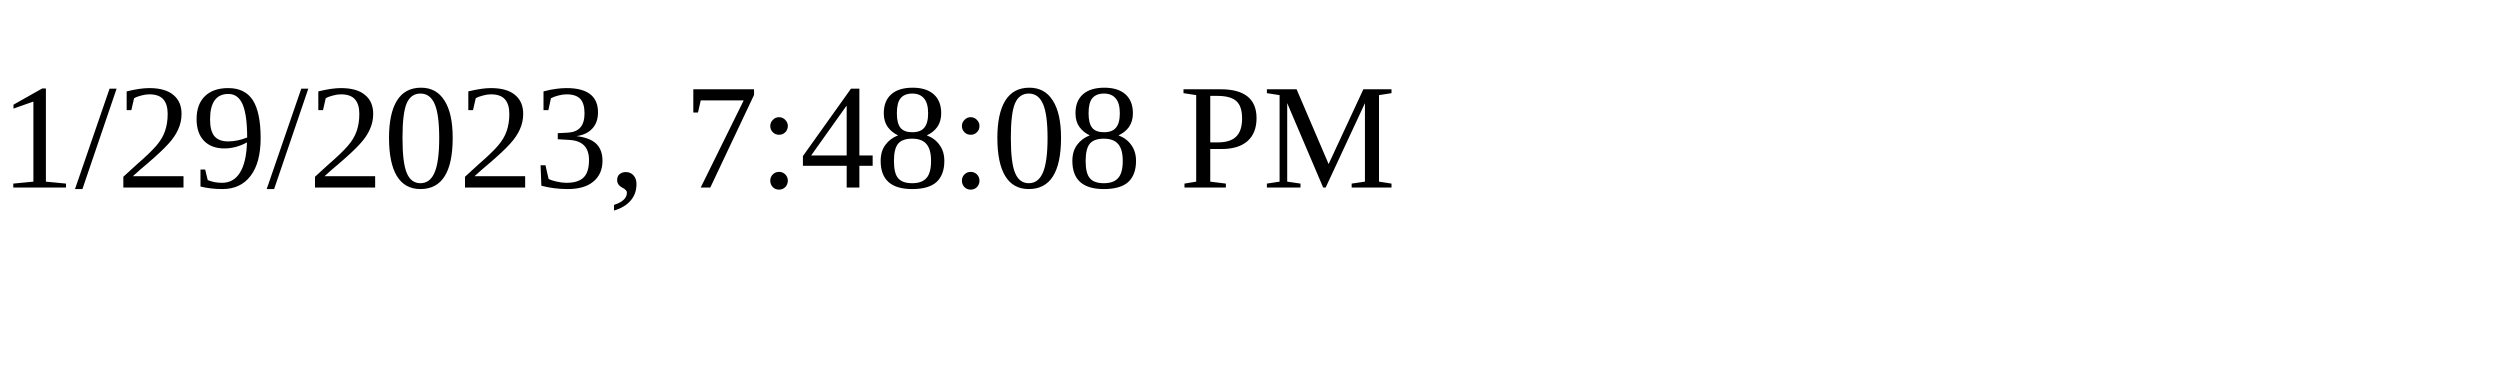
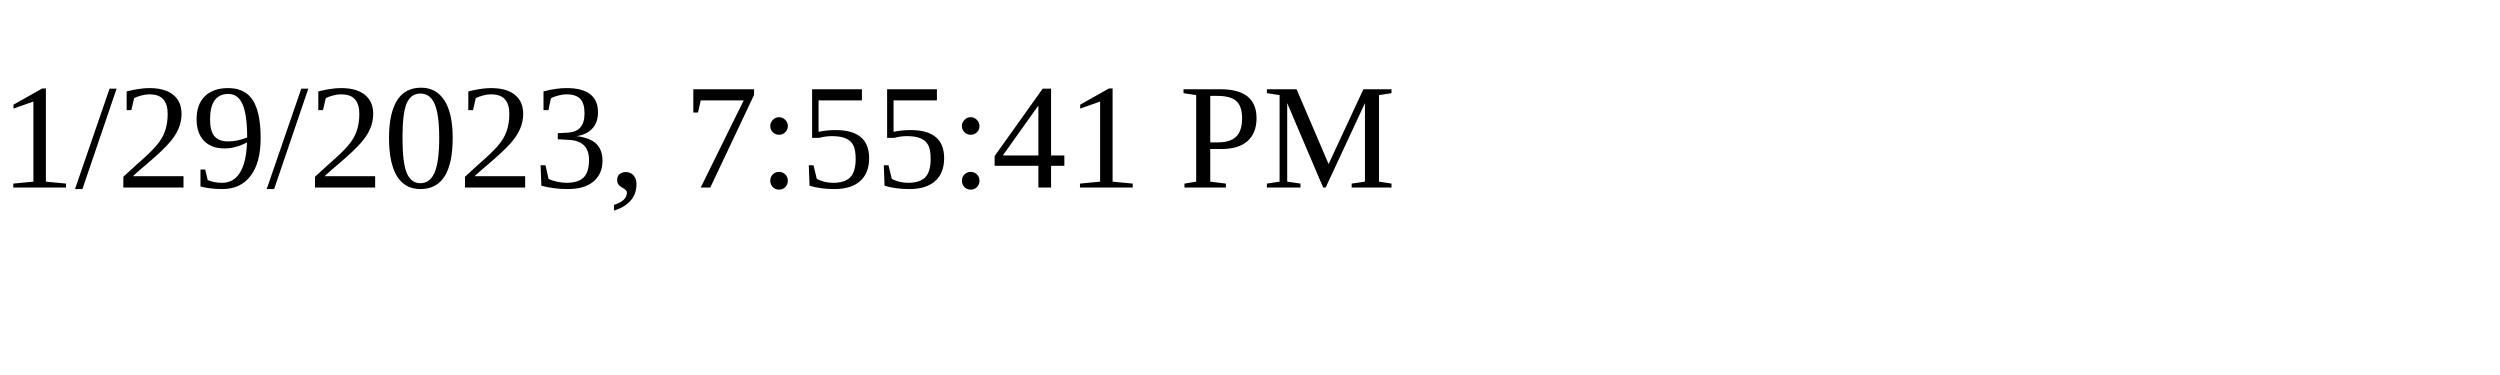
<svg xmlns="http://www.w3.org/2000/svg" height="30" width="200">
-   <text x="0" y="15">1/29/2023, 7:48:08 PM</text>
+   <text x="0" y="15">1/29/2023, 7:55:41 PM</text>
</svg>
